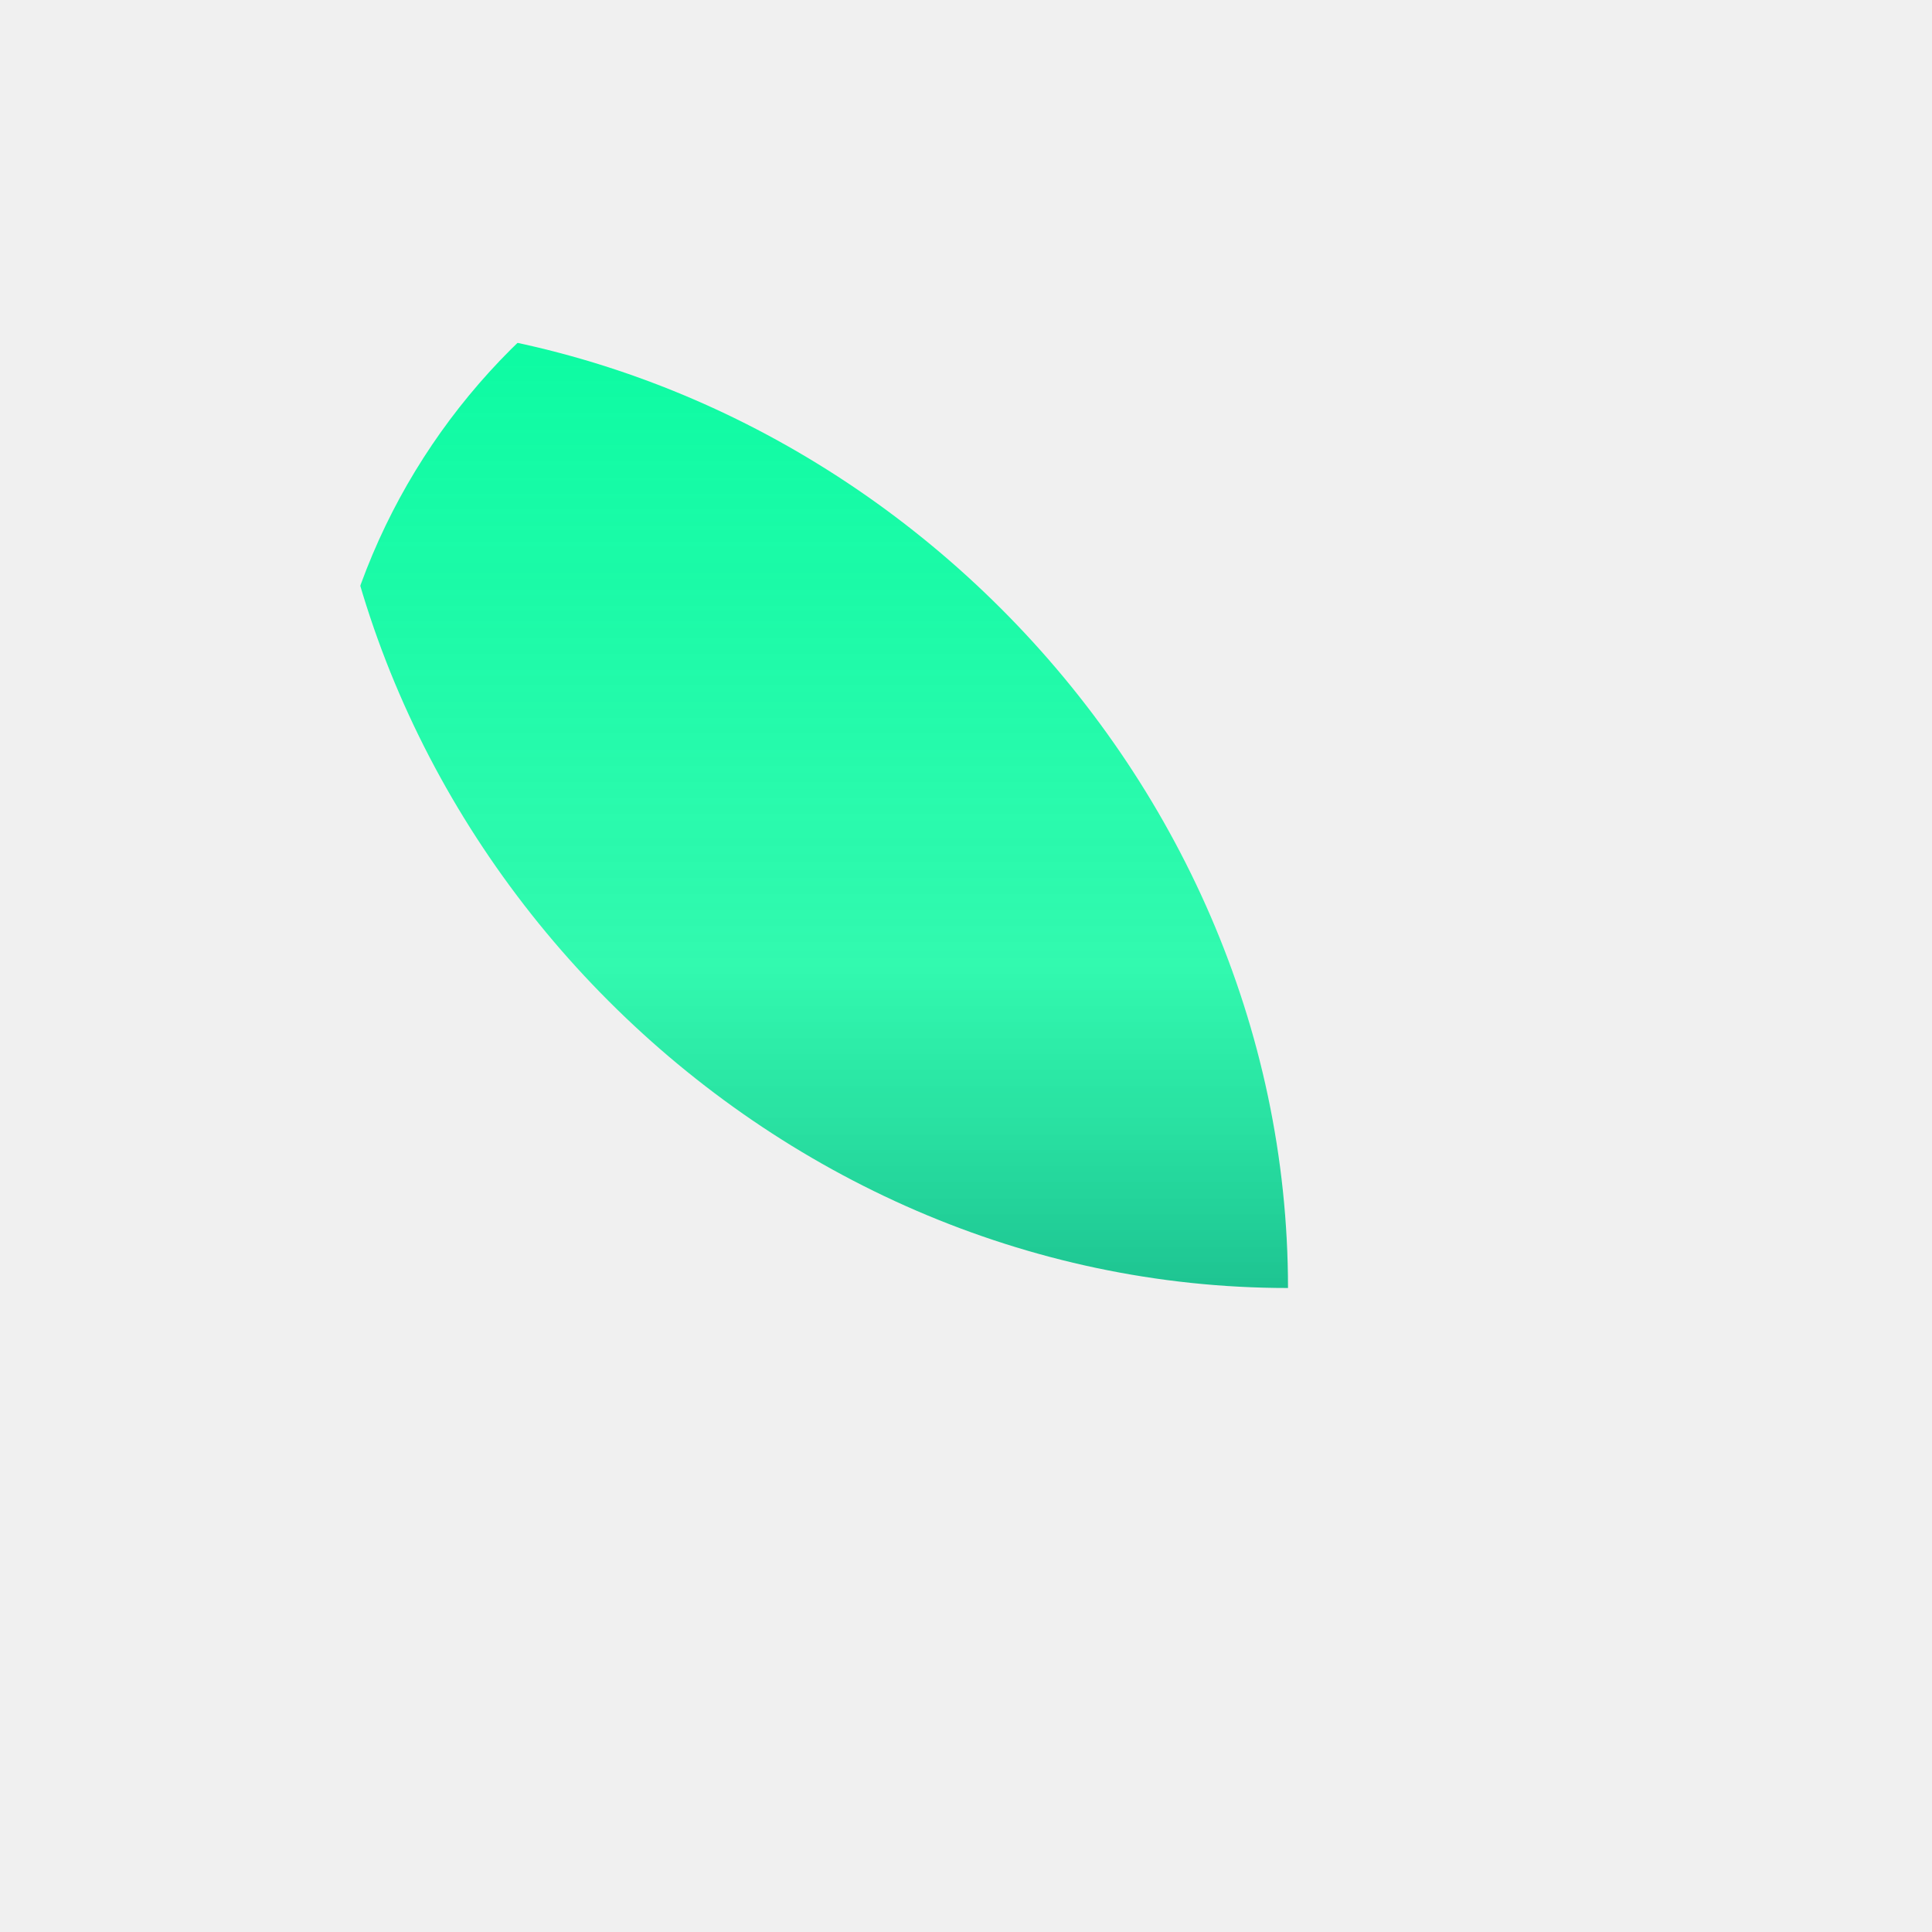
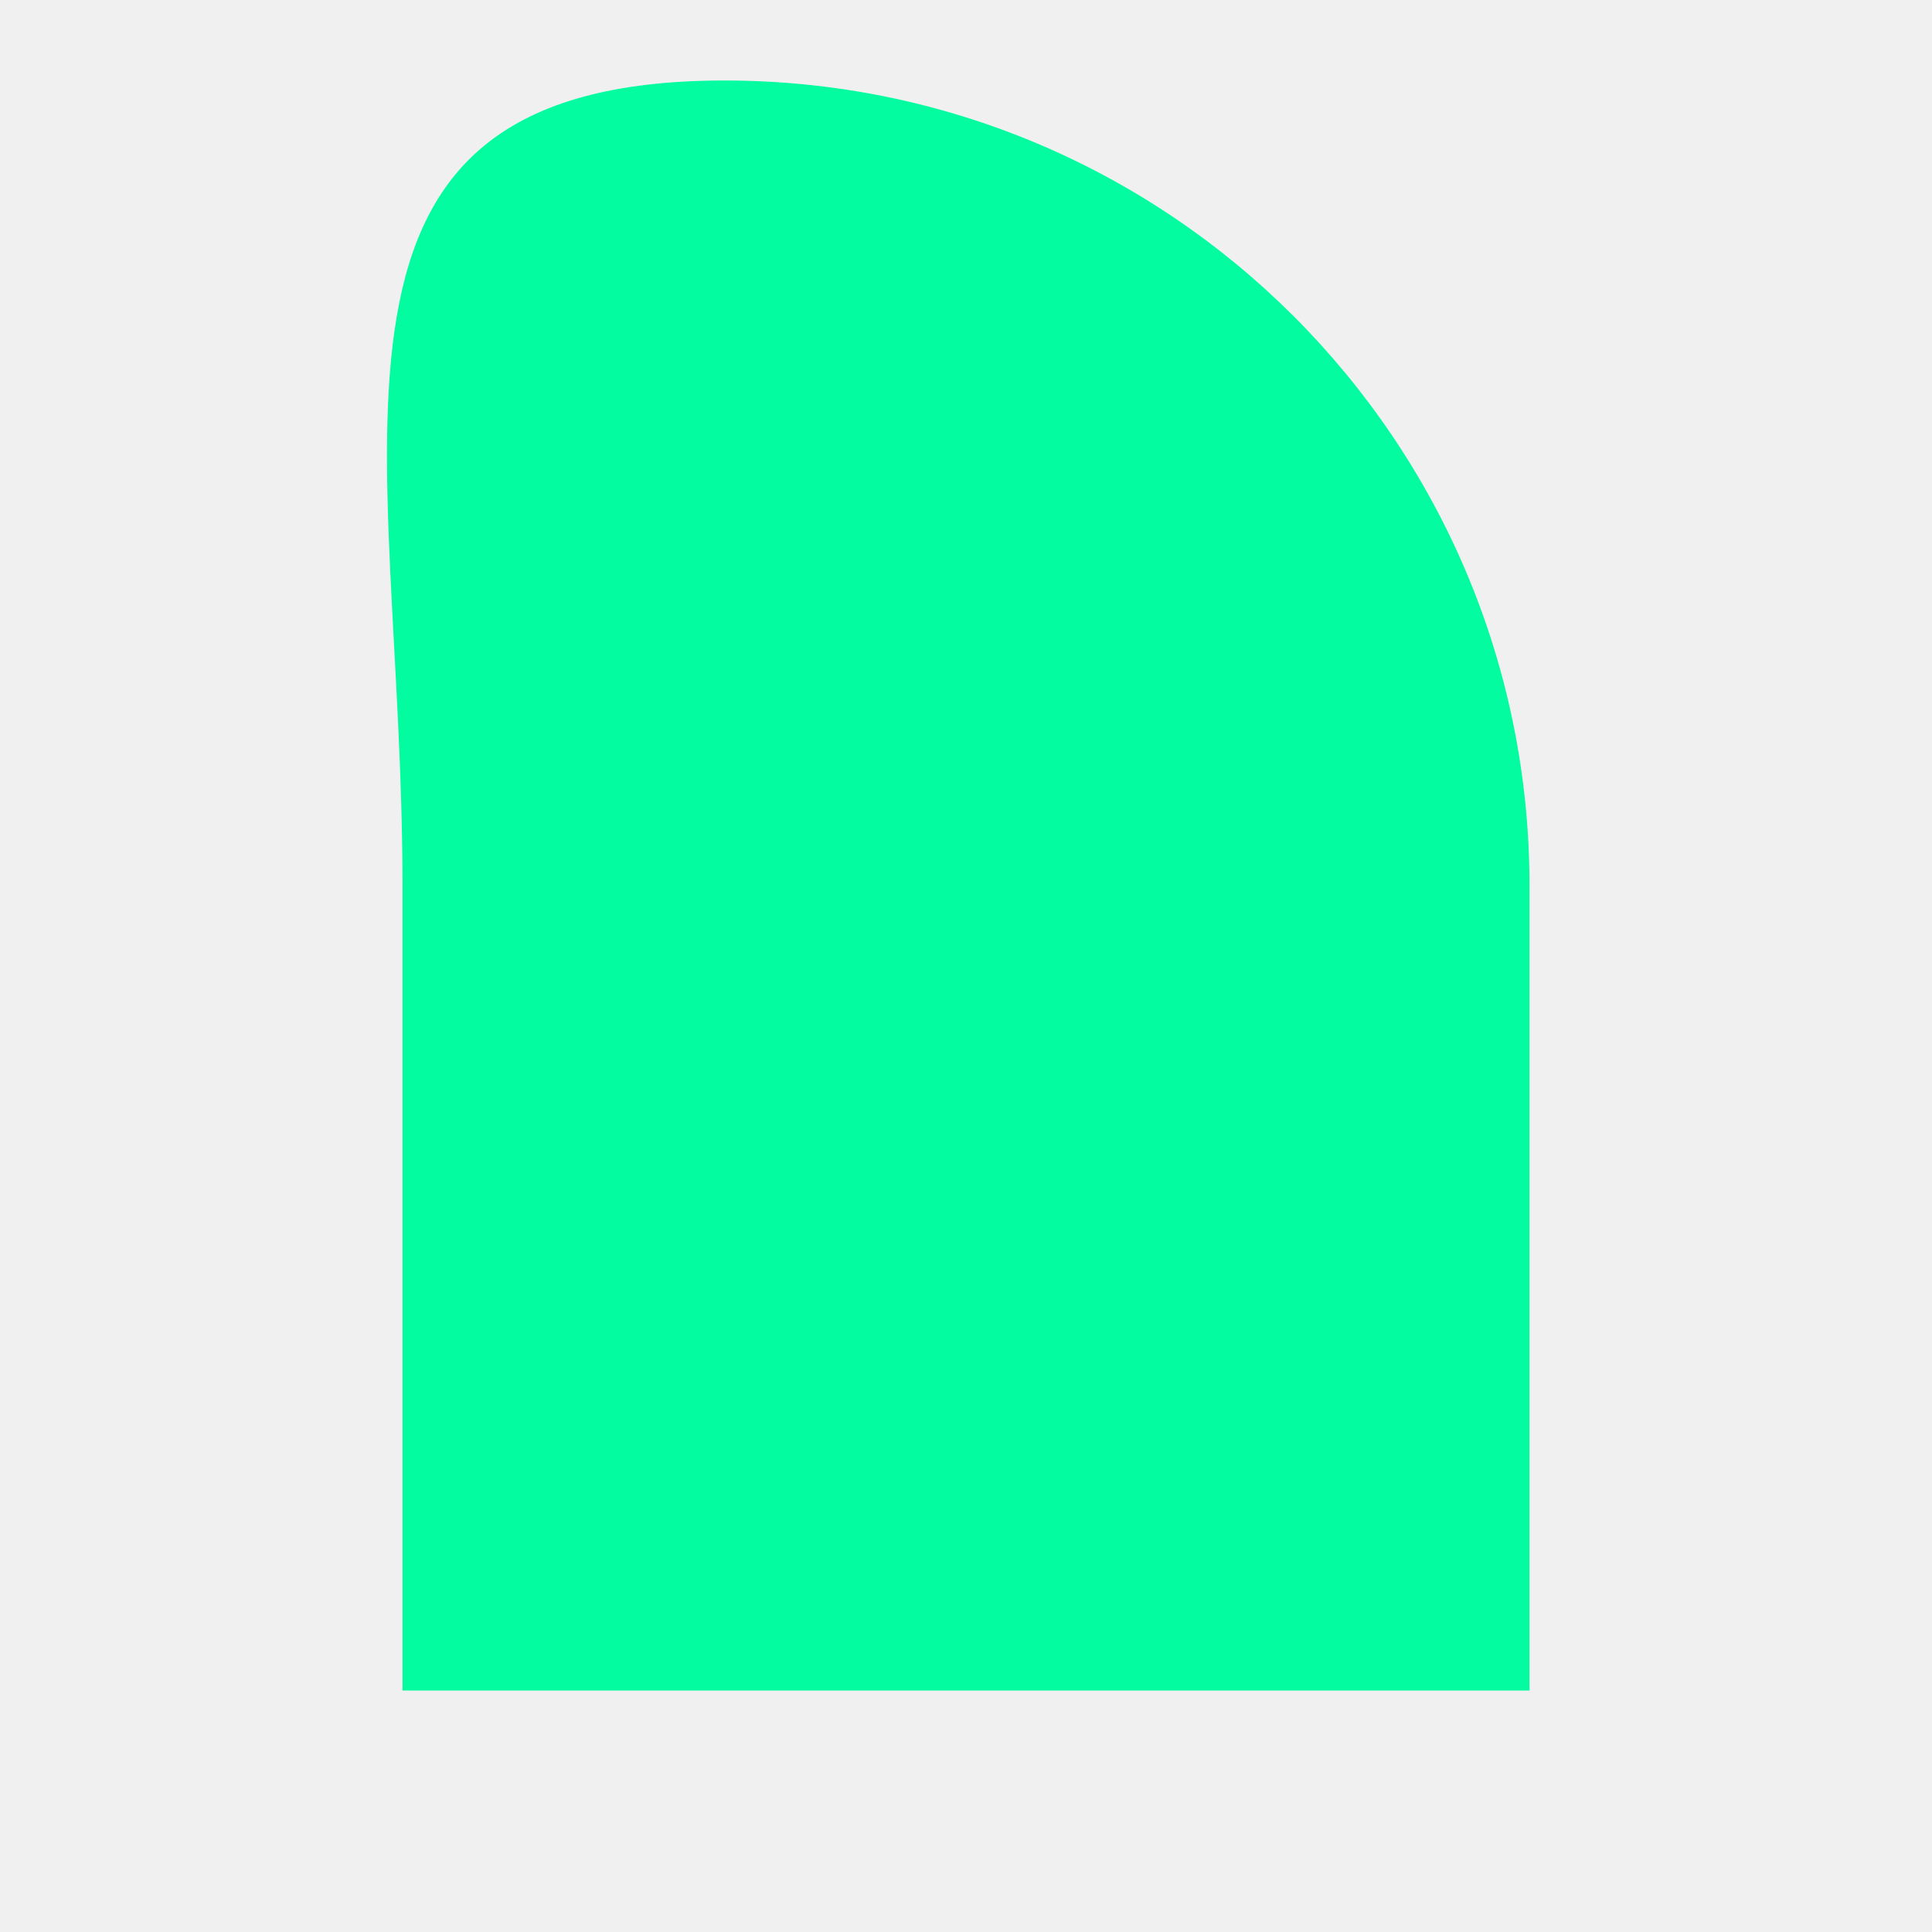
- <svg xmlns="http://www.w3.org/2000/svg" width="24" height="24" viewBox="0 0 24 24">
-   <defs>
-     <linearGradient id="mirrorGradient" x1="50%" y1="0%" x2="50%" y2="100%">
-       <stop offset="0%" style="stop-color:#02FC9F;stop-opacity:1" />
-       <stop offset="50%" style="stop-color:#02FC9F;stop-opacity:0.8" />
-       <stop offset="100%" style="stop-color:#015E5C;stop-opacity:1" />
-     </linearGradient>
-     <mask id="archMask">
-       <path d="M4 20C4 13.5 9.5 8 16 8C16 14.5 10.5 20 4 20Z" fill="white" transform="rotate(90 12 12)" />
-     </mask>
-   </defs>
-   <rect x="4" y="2" width="16" height="20" rx="8" fill="url(#mirrorGradient)" mask="url(#archMask)" />
+ <svg xmlns="http://www.w3.org/2000/svg" width="24" height="24" viewBox="0 0 24 24" fill="none">
+   <path d="M5 21h14V11c0-5.523-4.477-10-10-10S5 5.477 5 11v10z" fill="#02FC9F" />
</svg>
